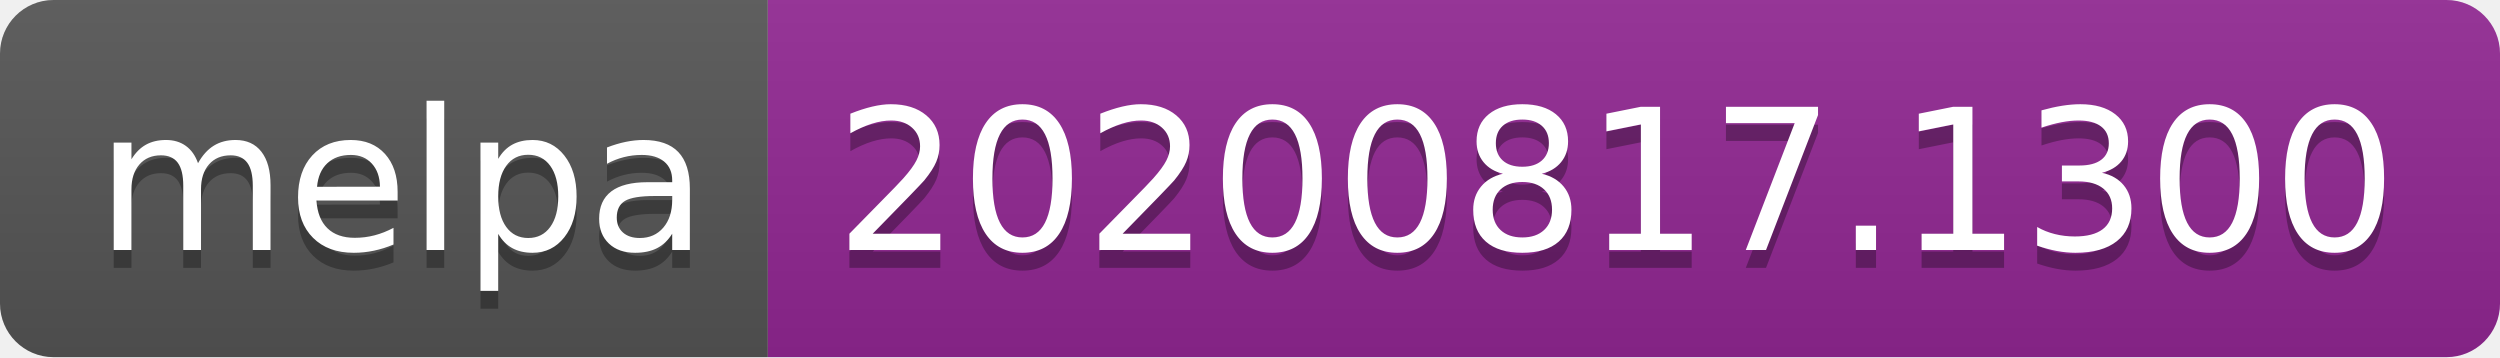
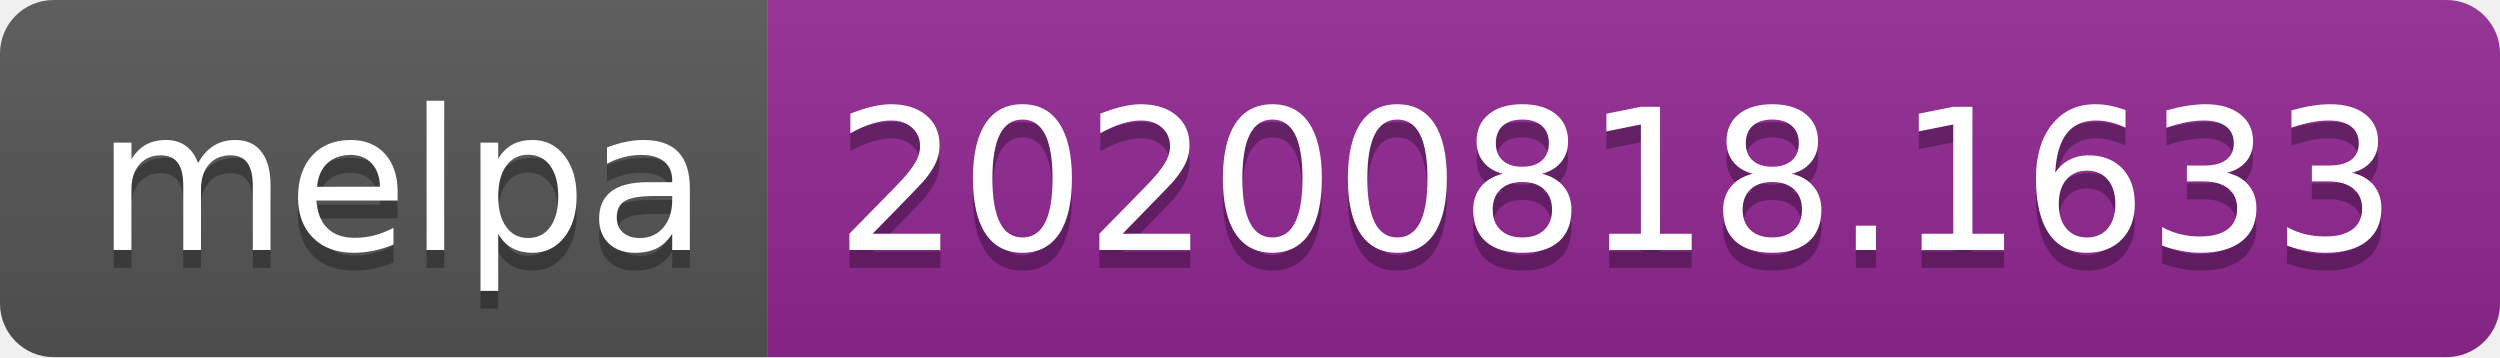
- <svg xmlns="http://www.w3.org/2000/svg" width="140" height="20" role="img" aria-label="melpa: 20200817.1300">
+ <svg xmlns="http://www.w3.org/2000/svg" width="140" height="20" role="img" aria-label="melpa: 20200818.1633">
  <linearGradient id="s" x2="0" y2="100%">
    <stop offset="0" stop-color="#bbb" stop-opacity=".1" />
    <stop offset="1" stop-opacity=".1" />
  </linearGradient>
  <clipPath id="r">
    <rect width="140" height="20" rx="3" fill="#fff" />
  </clipPath>
  <g clip-path="url(#r)">
    <rect width="43" height="20" fill="#555" />
    <rect x="43" width="97" height="20" fill="#922793" />
    <rect width="140" height="20" fill="url(#s)" />
  </g>
  <g fill="#fff" text-anchor="middle" font-family="Verdana,Geneva,DejaVu Sans,sans-serif" text-rendering="geometricPrecision" font-size="110">
    <text aria-hidden="true" x="225" y="150" fill="#010101" fill-opacity=".3" transform="scale(.1)" textLength="330">melpa</text>
    <text x="225" y="140" transform="scale(.1)" fill="#fff" textLength="330">melpa</text>
-     <text aria-hidden="true" x="905" y="150" fill="#010101" fill-opacity=".3" transform="scale(.1)" textLength="870">20200817.1300</text>
-     <text x="905" y="140" transform="scale(.1)" fill="#fff" textLength="870">20200817.1300</text>
+     <text aria-hidden="true" x="905" y="150" fill="#010101" fill-opacity=".3" transform="scale(.1)" textLength="870">20200818.1633</text>
+     <text x="905" y="140" transform="scale(.1)" fill="#fff" textLength="870">20200818.1633</text>
  </g>
</svg>
